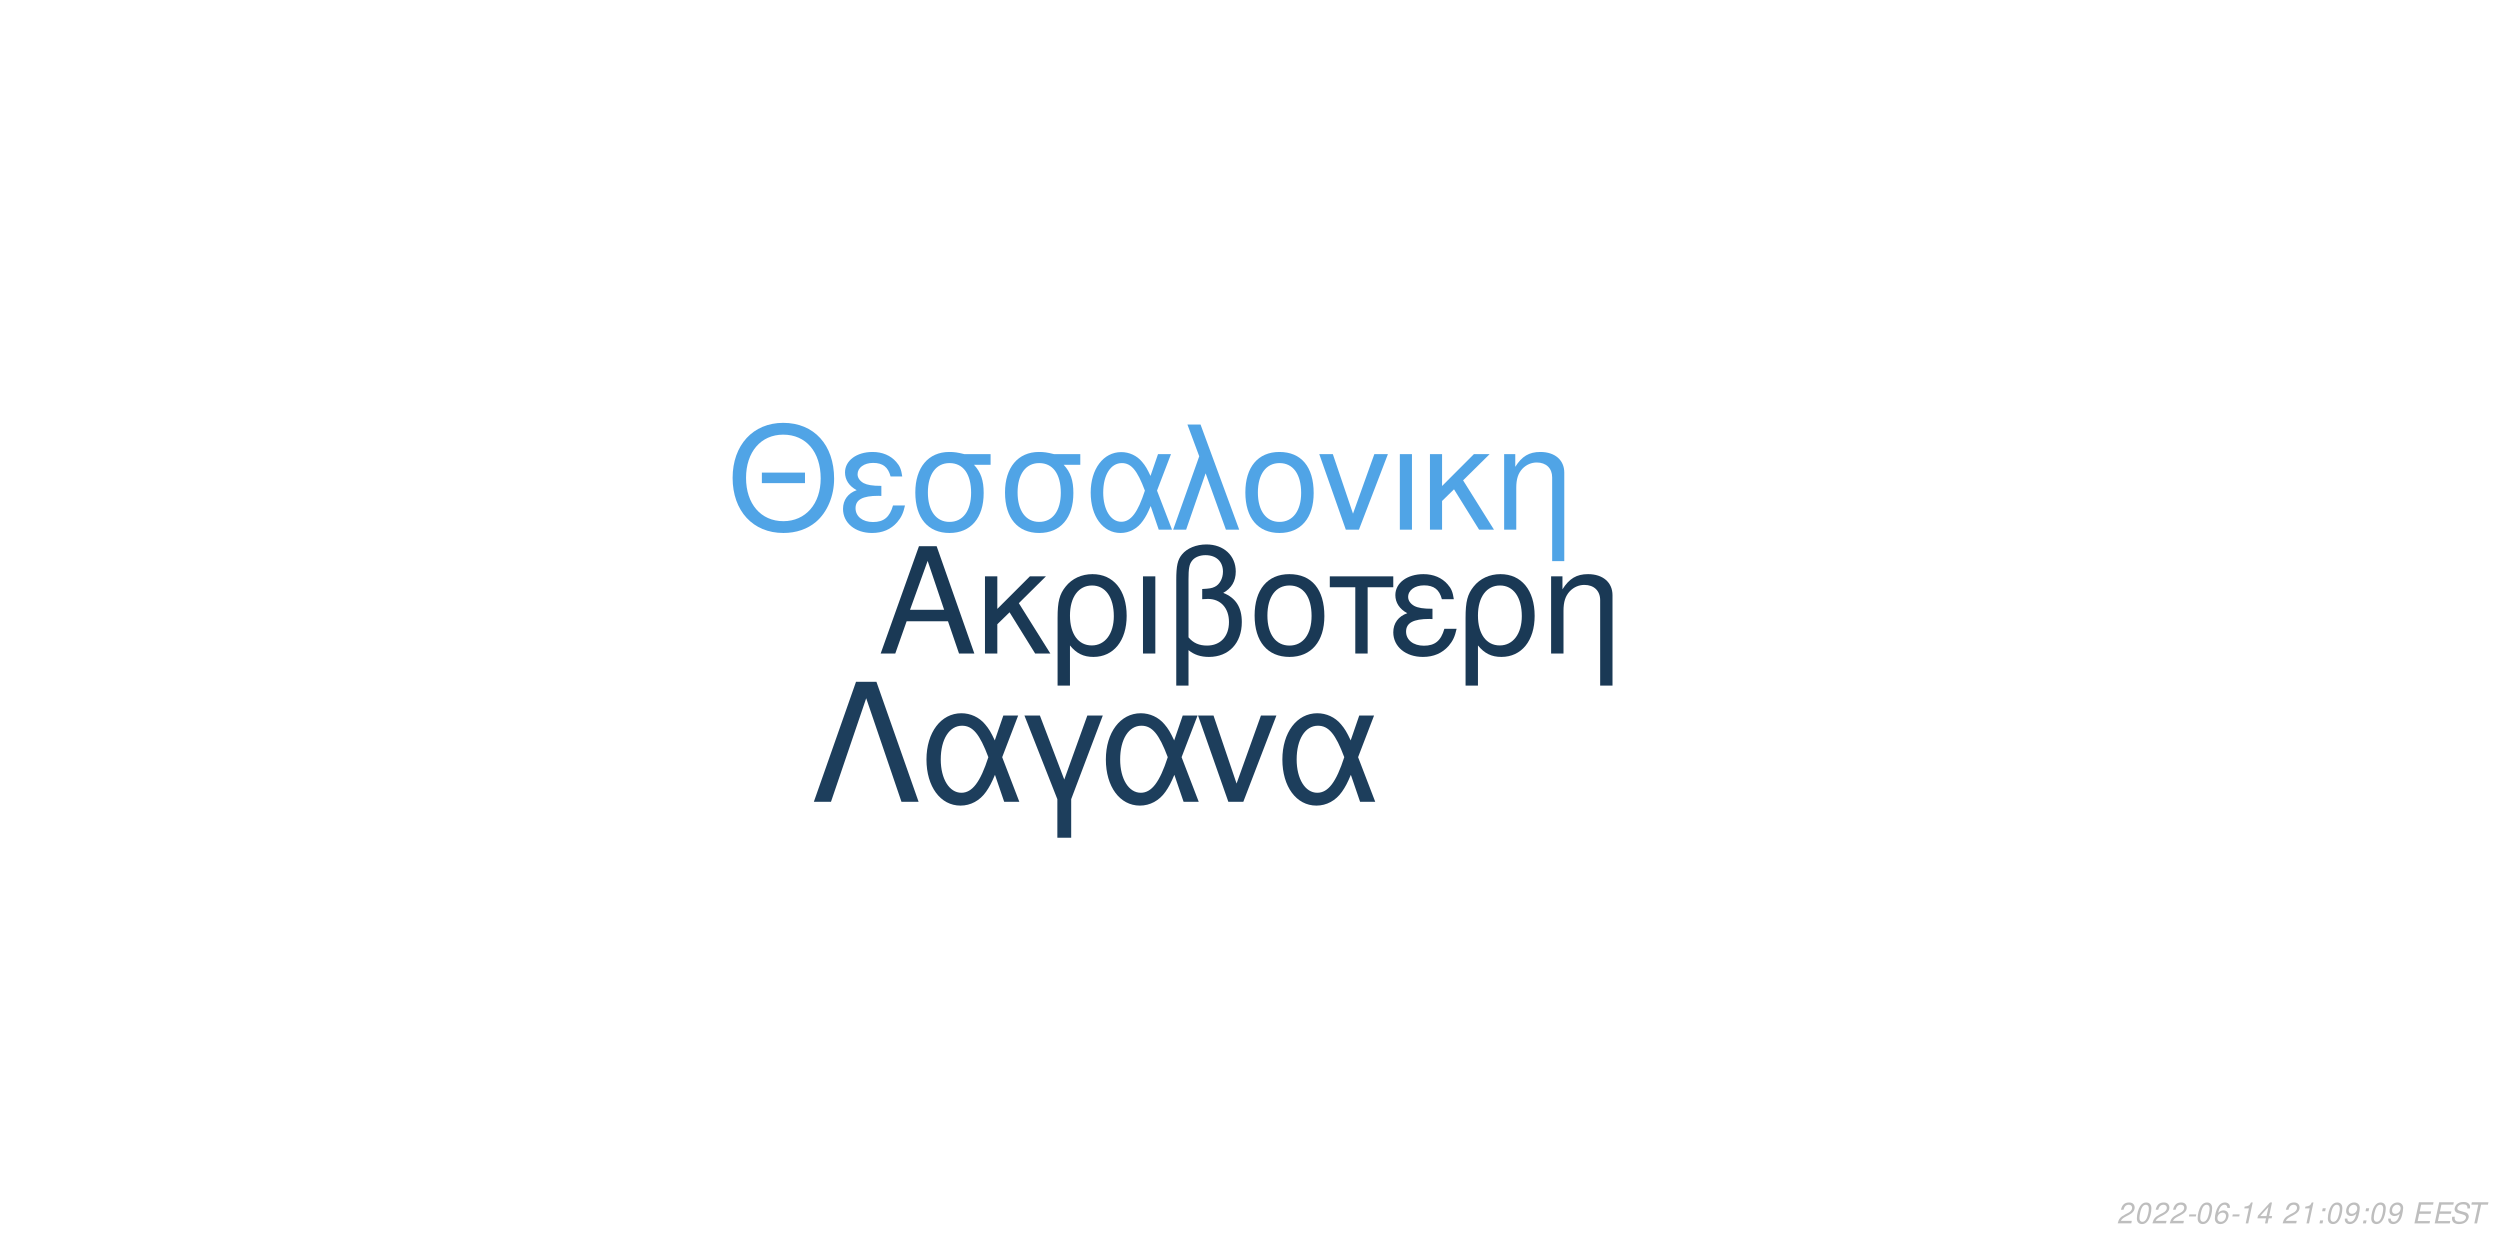
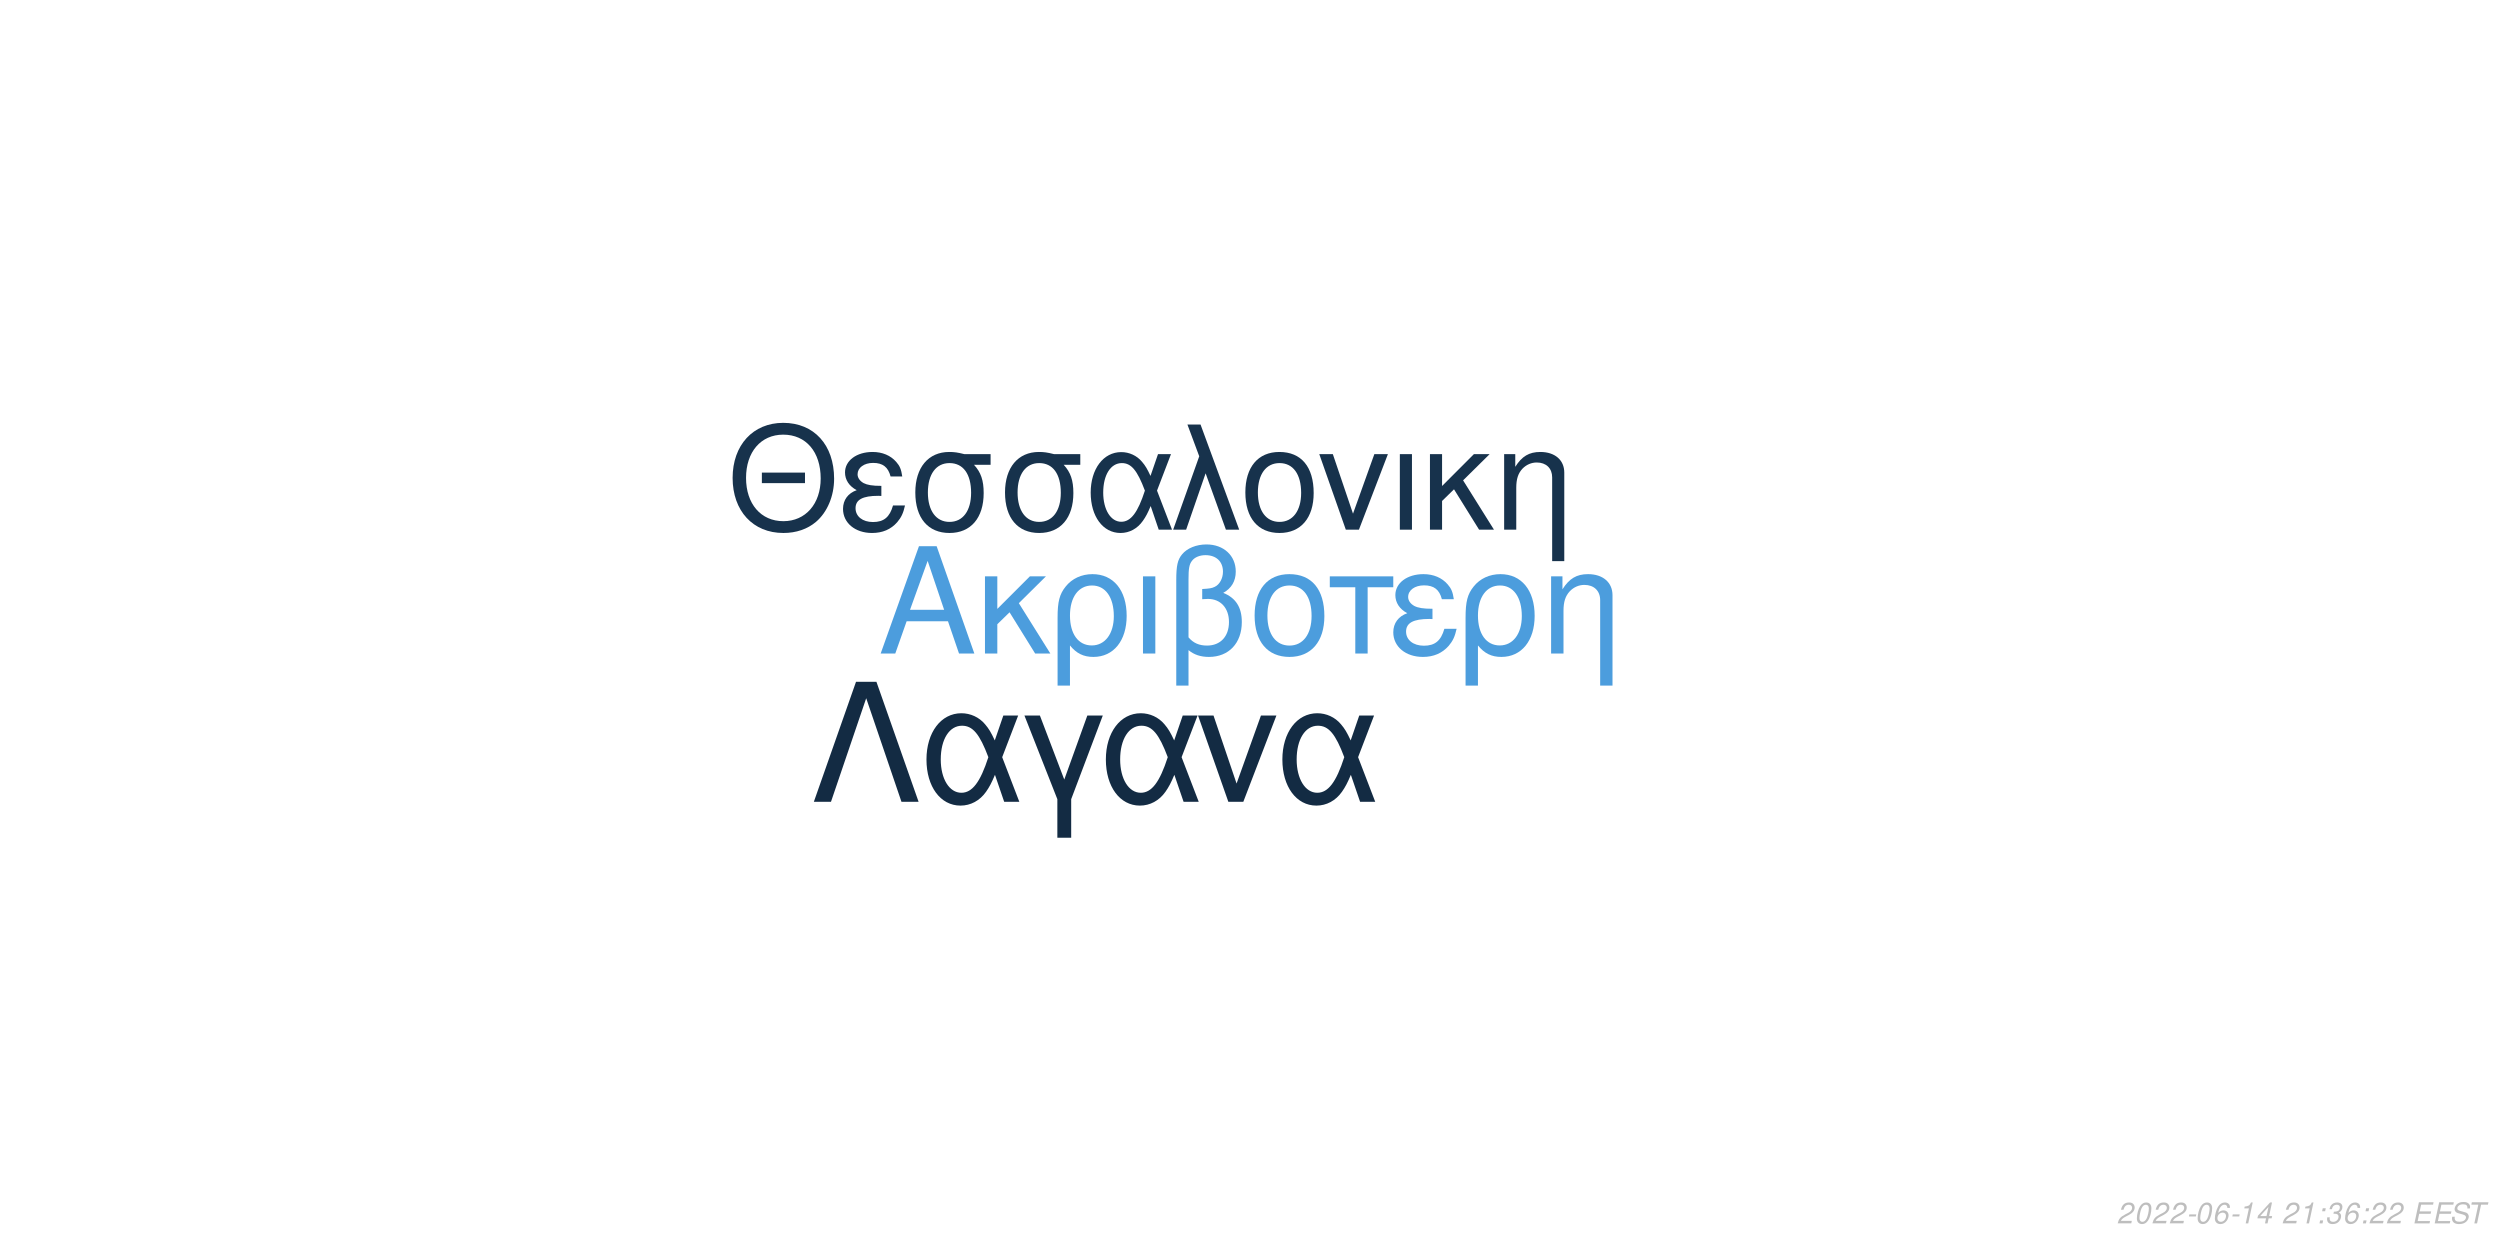
<svg xmlns="http://www.w3.org/2000/svg" xmlns:xlink="http://www.w3.org/1999/xlink" width="864pt" height="432pt" viewBox="0 0 864 432" version="1.1">
  <defs>
    <g>
      <symbol overflow="visible" id="glyph0-0">
        <path style="stroke:none;" d="" />
      </symbol>
      <symbol overflow="visible" id="glyph0-1">
        <path style="stroke:none;" d="M 24.125 -11.141 L 27.938 0 L 33.234 0 L 20.203 -37.094 L 14.094 -37.094 L 0.859 0 L 5.906 0 L 9.828 -11.141 Z M 22.797 -15.109 L 11 -15.109 L 17.094 -32.016 Z M 22.797 -15.109 " />
      </symbol>
      <symbol overflow="visible" id="glyph0-2">
        <path style="stroke:none;" d="M 7.172 -15.422 L 7.172 -26.672 L 2.906 -26.672 L 2.906 0 L 7.172 0 L 7.172 -10.125 L 11.406 -14.25 L 20.25 0 L 25.5 0 L 14.609 -17.406 L 23.969 -26.672 L 18.422 -26.672 Z M 7.172 -15.422 " />
      </symbol>
      <symbol overflow="visible" id="glyph0-3">
        <path style="stroke:none;" d="M 3 11.094 L 7.281 11.094 L 7.281 -2.797 C 9.516 -0.047 11.953 1.172 15.375 1.172 C 22.344 1.172 26.875 -4.422 26.875 -13.031 C 26.875 -21.891 22.297 -27.438 15.062 -27.438 C 11.297 -27.438 7.984 -25.906 5.797 -23.156 C 3.672 -20.516 3 -17.969 3 -12.359 Z M 14.906 -23.516 C 19.547 -23.516 22.438 -19.438 22.438 -12.922 C 22.438 -6.812 19.391 -2.797 14.812 -2.797 C 10.172 -2.797 7.281 -6.766 7.281 -13.125 C 7.281 -19.484 10.234 -23.516 14.906 -23.516 Z M 14.906 -23.516 " />
      </symbol>
      <symbol overflow="visible" id="glyph0-4">
        <path style="stroke:none;" d="M 3.516 0 L 7.781 0 L 7.781 -26.672 L 3.516 -26.672 Z M 3.516 0 " />
      </symbol>
      <symbol overflow="visible" id="glyph0-5">
        <path style="stroke:none;" d="M 4.016 11.094 L 8.25 11.094 L 8.25 -1.172 C 10.172 0.406 12.422 1.172 15.312 1.172 C 22.188 1.172 26.672 -3.609 26.672 -10.891 C 26.672 -15.984 24.578 -19.234 20.25 -20.969 C 23.109 -22.547 24.578 -25.031 24.578 -28.344 C 24.578 -33.844 20.406 -37.703 14.453 -37.703 C 10.938 -37.703 7.734 -36.391 6 -34.25 C 4.484 -32.422 4.016 -30.328 4.016 -25.391 Z M 8.25 -25.656 C 8.25 -29.359 8.5 -30.844 9.469 -32.062 C 10.375 -33.281 12.156 -34 14.094 -34 C 17.812 -34 20.156 -31.812 20.156 -28.297 C 20.156 -25.953 18.984 -23.812 17.297 -23.047 C 16.281 -22.547 15.469 -22.438 12.984 -22.297 L 12.984 -18.781 C 13.734 -18.828 14.344 -18.875 14.969 -18.875 C 19.344 -18.875 22.234 -15.719 22.234 -10.891 C 22.234 -5.906 19.281 -2.75 14.656 -2.75 C 11.953 -2.75 9.922 -3.609 8.25 -5.594 Z M 8.25 -25.656 " />
      </symbol>
      <symbol overflow="visible" id="glyph0-6">
        <path style="stroke:none;" d="M 14.094 -27.438 C 6.562 -27.438 2.094 -22.094 2.094 -13.125 C 2.094 -4.125 6.562 1.172 14.141 1.172 C 21.672 1.172 26.203 -4.172 26.203 -12.922 C 26.203 -22.188 21.828 -27.438 14.094 -27.438 Z M 14.141 -23.516 C 18.938 -23.516 21.781 -19.594 21.781 -12.984 C 21.781 -6.672 18.828 -2.75 14.141 -2.75 C 9.422 -2.75 6.516 -6.672 6.516 -13.125 C 6.516 -19.594 9.422 -23.516 14.141 -23.516 Z M 14.141 -23.516 " />
      </symbol>
      <symbol overflow="visible" id="glyph0-7">
        <path style="stroke:none;" d="M 7.891 0 L 12.156 0 L 12.156 -22.906 L 21.016 -22.906 L 21.016 -26.672 L -0.922 -26.672 L -0.922 -22.906 L 7.891 -22.906 Z M 7.891 0 " />
      </symbol>
      <symbol overflow="visible" id="glyph0-8">
        <path style="stroke:none;" d="M 14.562 -15.469 C 11.344 -15.469 9.562 -15.781 8.297 -16.438 C 6.922 -17.203 6.156 -18.328 6.156 -19.547 C 6.156 -21.891 8.453 -23.562 11.656 -23.562 C 15.062 -23.562 16.953 -22.094 17.812 -18.781 L 21.938 -18.781 C 21.578 -21.266 21.062 -22.5 19.797 -23.922 C 17.812 -26.203 14.906 -27.438 11.453 -27.438 C 5.797 -27.438 1.734 -24.375 1.734 -20.203 C 1.734 -17.609 3.156 -15.375 5.859 -13.938 C 2.797 -12.875 1.016 -10.484 1.016 -7.328 C 1.016 -2.391 5.297 1.172 11.25 1.172 C 14.969 1.172 17.906 -0.109 20.156 -2.641 C 21.578 -4.328 22.297 -5.797 22.906 -8.547 L 18.672 -8.547 C 17.5 -4.422 15.422 -2.703 11.609 -2.703 C 7.938 -2.703 5.438 -4.688 5.438 -7.578 C 5.438 -10.578 7.938 -11.953 13.484 -11.953 C 13.641 -11.953 14.094 -11.953 14.562 -11.906 Z M 14.562 -15.469 " />
      </symbol>
      <symbol overflow="visible" id="glyph0-9">
        <path style="stroke:none;" d="M 3.562 -26.672 L 3.562 0 L 7.844 0 L 7.844 -14.703 C 7.844 -17.906 8.5 -19.891 10.031 -21.531 C 11.406 -22.953 13.188 -23.719 15.062 -23.719 C 18.375 -23.719 20.516 -21.672 20.516 -18.469 L 20.516 11.094 L 24.781 11.094 L 24.781 -20.156 C 24.781 -24.578 21.469 -27.438 16.328 -27.438 C 12.359 -27.438 9.828 -25.906 7.484 -22.188 L 7.484 -26.672 Z M 3.562 -26.672 " />
      </symbol>
      <symbol overflow="visible" id="glyph1-0">
        <path style="stroke:none;" d="" />
      </symbol>
      <symbol overflow="visible" id="glyph1-1">
        <path style="stroke:none;" d="M 26.859 -19.734 L 11.953 -19.734 L 11.953 -16.094 L 26.859 -16.094 Z M 19.328 -36.922 C 8.922 -36.922 1.844 -29.25 1.844 -17.891 C 1.844 -6.484 8.875 1.141 19.391 1.141 C 23.812 1.141 27.703 -0.203 30.641 -2.688 C 34.578 -6.031 36.922 -11.656 36.922 -17.594 C 36.922 -29.297 30 -36.922 19.328 -36.922 Z M 19.328 -32.844 C 27.203 -32.844 32.281 -26.906 32.281 -17.688 C 32.281 -8.922 27.062 -2.938 19.391 -2.938 C 11.609 -2.938 6.484 -8.922 6.484 -17.891 C 6.484 -26.859 11.609 -32.844 19.328 -32.844 Z M 19.328 -32.844 " />
      </symbol>
      <symbol overflow="visible" id="glyph1-2">
        <path style="stroke:none;" d="M 14.25 -15.141 C 11.109 -15.141 9.375 -15.453 8.125 -16.094 C 6.781 -16.844 6.031 -17.938 6.031 -19.141 C 6.031 -21.422 8.266 -23.078 11.406 -23.078 C 14.75 -23.078 16.594 -21.625 17.438 -18.391 L 21.469 -18.391 C 21.125 -20.828 20.625 -22.031 19.391 -23.422 C 17.438 -25.656 14.594 -26.859 11.219 -26.859 C 5.688 -26.859 1.688 -23.875 1.688 -19.781 C 1.688 -17.234 3.094 -15.047 5.734 -13.656 C 2.734 -12.609 1 -10.266 1 -7.172 C 1 -2.344 5.188 1.141 11.016 1.141 C 14.656 1.141 17.547 -0.094 19.734 -2.594 C 21.125 -4.234 21.828 -5.688 22.422 -8.375 L 18.281 -8.375 C 17.141 -4.328 15.094 -2.641 11.359 -2.641 C 7.766 -2.641 5.328 -4.578 5.328 -7.422 C 5.328 -10.359 7.766 -11.703 13.203 -11.703 C 13.359 -11.703 13.797 -11.703 14.25 -11.656 Z M 14.25 -15.141 " />
      </symbol>
      <symbol overflow="visible" id="glyph1-3">
        <path style="stroke:none;" d="M 29 -26.109 L 19.938 -26.109 C 17.594 -26.703 16.438 -26.859 14.703 -26.859 C 7.469 -26.859 2.984 -21.469 2.984 -12.859 C 2.984 -4.031 7.375 1.141 14.797 1.141 C 22.172 1.141 26.609 -4.078 26.609 -12.656 C 26.609 -17.047 25.656 -19.828 23.266 -22.422 L 29 -22.422 Z M 14.797 -23.016 C 19.531 -23.016 22.266 -19.234 22.266 -12.75 C 22.266 -6.531 19.438 -2.688 14.797 -2.688 C 10.172 -2.688 7.328 -6.531 7.328 -12.859 C 7.328 -19.188 10.172 -23.016 14.797 -23.016 Z M 14.797 -23.016 " />
      </symbol>
      <symbol overflow="visible" id="glyph1-4">
        <path style="stroke:none;" d="M 29.344 -26.109 L 24.859 -26.109 L 22.266 -18.578 C 21.125 -21.031 20.484 -22.125 19.328 -23.469 C 17.547 -25.609 14.906 -26.812 12.156 -26.812 C 5.984 -26.812 1.594 -20.984 1.594 -12.812 C 1.594 -4.578 5.828 1.141 11.906 1.141 C 14.953 1.141 17.734 -0.344 19.625 -3.047 C 20.672 -4.531 21.281 -5.688 22.328 -8.172 L 25.109 0 L 29.703 0 L 24.516 -13.5 Z M 20.328 -13.5 C 17.891 -5.922 15.453 -2.734 12.156 -2.734 C 8.516 -2.734 5.922 -6.922 5.922 -12.812 C 5.922 -18.938 8.516 -23.016 12.359 -23.016 C 15.594 -23.016 17.688 -20.531 20.328 -13.5 Z M 20.328 -13.5 " />
      </symbol>
      <symbol overflow="visible" id="glyph1-5">
        <path style="stroke:none;" d="M 1.094 0 L 5.578 0 L 12.312 -19.484 L 19.328 0 L 23.922 0 L 10.562 -36.328 L 6.031 -36.328 L 10.109 -25.359 Z M 1.094 0 " />
      </symbol>
      <symbol overflow="visible" id="glyph1-6">
        <path style="stroke:none;" d="M 13.797 -26.859 C 6.422 -26.859 2.047 -21.625 2.047 -12.859 C 2.047 -4.031 6.422 1.141 13.859 1.141 C 21.234 1.141 25.656 -4.078 25.656 -12.656 C 25.656 -21.719 21.375 -26.859 13.797 -26.859 Z M 13.859 -23.016 C 18.531 -23.016 21.328 -19.188 21.328 -12.703 C 21.328 -6.531 18.438 -2.688 13.859 -2.688 C 9.219 -2.688 6.375 -6.531 6.375 -12.859 C 6.375 -19.188 9.219 -23.016 13.859 -23.016 Z M 13.859 -23.016 " />
      </symbol>
      <symbol overflow="visible" id="glyph1-7">
        <path style="stroke:none;" d="M 14.297 0 L 24.312 -26.109 L 19.625 -26.109 L 12.25 -5.531 L 5.281 -26.109 L 0.594 -26.109 L 9.766 0 Z M 14.297 0 " />
      </symbol>
      <symbol overflow="visible" id="glyph1-8">
        <path style="stroke:none;" d="M 3.438 0 L 7.625 0 L 7.625 -26.109 L 3.438 -26.109 Z M 3.438 0 " />
      </symbol>
      <symbol overflow="visible" id="glyph1-9">
        <path style="stroke:none;" d="M 7.031 -15.094 L 7.031 -26.109 L 2.844 -26.109 L 2.844 0 L 7.031 0 L 7.031 -9.922 L 11.156 -13.953 L 19.828 0 L 24.969 0 L 14.297 -17.047 L 23.469 -26.109 L 18.031 -26.109 Z M 7.031 -15.094 " />
      </symbol>
      <symbol overflow="visible" id="glyph1-10">
        <path style="stroke:none;" d="M 3.484 -26.109 L 3.484 0 L 7.672 0 L 7.672 -14.406 C 7.672 -17.547 8.328 -19.484 9.812 -21.078 C 11.156 -22.469 12.906 -23.219 14.75 -23.219 C 17.984 -23.219 20.078 -21.234 20.078 -18.094 L 20.078 10.859 L 24.266 10.859 L 24.266 -19.734 C 24.266 -24.062 21.031 -26.859 16 -26.859 C 12.109 -26.859 9.609 -25.359 7.328 -21.719 L 7.328 -26.109 Z M 3.484 -26.109 " />
      </symbol>
      <symbol overflow="visible" id="glyph2-0">
        <path style="stroke:none;" d="" />
      </symbol>
      <symbol overflow="visible" id="glyph2-1">
        <path style="stroke:none;" d="M 22.531 -41.484 L 15.484 -41.484 L 0.906 0 L 6.828 0 L 19 -35.797 L 31.188 0 L 37.109 0 Z M 22.531 -41.484 " />
      </symbol>
      <symbol overflow="visible" id="glyph2-2">
        <path style="stroke:none;" d="M 33.516 -29.812 L 28.391 -29.812 L 25.438 -21.219 C 24.125 -24.016 23.391 -25.266 22.078 -26.797 C 20.031 -29.25 17.016 -30.609 13.891 -30.609 C 6.828 -30.609 1.828 -23.953 1.828 -14.625 C 1.828 -5.234 6.656 1.312 13.594 1.312 C 17.078 1.312 20.266 -0.391 22.422 -3.469 C 23.609 -5.172 24.297 -6.484 25.5 -9.328 L 28.688 0 L 33.922 0 L 28 -15.422 Z M 23.219 -15.422 C 20.422 -6.766 17.641 -3.125 13.891 -3.125 C 9.734 -3.125 6.766 -7.906 6.766 -14.625 C 6.766 -21.625 9.734 -26.297 14.109 -26.297 C 17.812 -26.297 20.203 -23.453 23.219 -15.422 Z M 23.219 -15.422 " />
      </symbol>
      <symbol overflow="visible" id="glyph2-3">
        <path style="stroke:none;" d="M 12.062 12.406 L 16.844 12.406 L 16.844 -0.906 L 27.766 -29.812 L 22.422 -29.812 L 14.453 -7.688 L 6.031 -29.812 L 0.688 -29.812 L 12.062 -0.906 Z M 12.062 12.406 " />
      </symbol>
      <symbol overflow="visible" id="glyph2-4">
        <path style="stroke:none;" d="M 16.328 0 L 27.766 -29.812 L 22.422 -29.812 L 14 -6.312 L 6.031 -29.812 L 0.688 -29.812 L 11.156 0 Z M 16.328 0 " />
      </symbol>
      <symbol overflow="visible" id="glyph3-0">
        <path style="stroke:none;" d="" />
      </symbol>
      <symbol overflow="visible" id="glyph3-1">
        <path style="stroke:none;" d="M 5.234 -0.875 L 1.469 -0.875 C 1.641 -1.375 2.203 -1.891 3.109 -2.344 L 4.234 -2.938 C 5.562 -3.625 6.219 -4.469 6.219 -5.484 C 6.219 -5.938 6.062 -6.359 5.797 -6.656 C 5.469 -7.047 4.984 -7.234 4.312 -7.234 C 2.766 -7.234 1.891 -6.453 1.484 -4.734 L 2.375 -4.734 C 2.484 -5.188 2.609 -5.484 2.797 -5.75 C 3.094 -6.203 3.609 -6.453 4.188 -6.453 C 4.891 -6.453 5.344 -6.031 5.344 -5.375 C 5.344 -4.703 4.859 -4.094 4.016 -3.656 L 2.984 -3.125 C 1.234 -2.188 0.797 -1.656 0.344 -0.016 L 5.047 -0.016 Z M 5.234 -0.875 " />
      </symbol>
      <symbol overflow="visible" id="glyph3-2">
        <path style="stroke:none;" d="M 4.203 -7.234 C 3.375 -7.234 2.688 -6.812 2.125 -5.984 C 1.484 -5.047 0.984 -3.188 0.984 -1.734 C 0.984 -1.109 1.172 -0.562 1.484 -0.266 C 1.797 0.047 2.281 0.234 2.766 0.234 C 3.625 0.234 4.281 -0.156 4.859 -1.016 C 5.516 -1.953 6 -3.797 6 -5.266 C 6 -6.5 5.328 -7.234 4.203 -7.234 Z M 4.094 -6.453 C 4.734 -6.453 5.125 -5.984 5.125 -5.156 C 5.125 -4.203 4.781 -2.625 4.406 -1.812 C 3.984 -0.938 3.516 -0.547 2.875 -0.547 C 2.25 -0.547 1.875 -1.031 1.875 -1.828 C 1.875 -2.797 2.203 -4.344 2.594 -5.203 C 2.984 -6.047 3.453 -6.453 4.094 -6.453 Z M 4.094 -6.453 " />
      </symbol>
      <symbol overflow="visible" id="glyph3-3">
        <path style="stroke:none;" d="M 3.516 -3.125 L 1.125 -3.125 L 0.969 -2.406 L 3.359 -2.406 Z M 3.516 -3.125 " />
      </symbol>
      <symbol overflow="visible" id="glyph3-4">
        <path style="stroke:none;" d="M 6.125 -5.344 L 6.141 -5.625 C 6.141 -6.609 5.453 -7.234 4.391 -7.234 C 3.438 -7.234 2.641 -6.719 2.016 -5.703 C 1.422 -4.781 0.938 -2.953 0.938 -1.688 C 0.938 -0.516 1.688 0.234 2.859 0.234 C 3.703 0.234 4.438 -0.156 5 -0.875 C 5.406 -1.422 5.672 -2.156 5.672 -2.766 C 5.672 -3.812 4.969 -4.5 3.906 -4.5 C 3.234 -4.5 2.672 -4.234 2.094 -3.625 C 2.406 -5.375 3.234 -6.453 4.25 -6.453 C 4.703 -6.453 5.062 -6.234 5.172 -5.844 C 5.203 -5.719 5.234 -5.578 5.25 -5.344 Z M 3.656 -3.734 C 4.344 -3.734 4.797 -3.281 4.797 -2.625 C 4.797 -1.469 3.984 -0.547 2.984 -0.547 C 2.297 -0.547 1.812 -1.047 1.812 -1.766 C 1.812 -2.859 2.625 -3.734 3.656 -3.734 Z M 3.656 -3.734 " />
      </symbol>
      <symbol overflow="visible" id="glyph3-5">
        <path style="stroke:none;" d="M 3.703 -5.188 L 2.594 0 L 3.469 0 L 5.016 -7.234 L 4.438 -7.234 C 3.906 -6.156 3.688 -6.016 2.234 -5.812 L 2.109 -5.188 Z M 3.703 -5.188 " />
      </symbol>
      <symbol overflow="visible" id="glyph3-6">
        <path style="stroke:none;" d="M 3.625 -1.75 L 3.266 0 L 4.141 0 L 4.516 -1.75 L 5.562 -1.75 L 5.734 -2.531 L 4.688 -2.531 L 5.688 -7.234 L 5.016 -7.234 L 0.844 -2.672 L 0.641 -1.75 Z M 3.797 -2.531 L 1.594 -2.531 L 4.469 -5.703 Z M 3.797 -2.531 " />
      </symbol>
      <symbol overflow="visible" id="glyph3-7">
        <path style="stroke:none;" d="" />
      </symbol>
      <symbol overflow="visible" id="glyph3-8">
        <path style="stroke:none;" d="M 2.359 -1.031 L 1.312 -1.031 L 1.094 0 L 2.141 0 Z M 3.266 -5.234 L 2.219 -5.234 L 2 -4.203 L 3.047 -4.203 Z M 3.266 -5.234 " />
      </symbol>
      <symbol overflow="visible" id="glyph3-9">
-         <path style="stroke:none;" d="M 0.844 -1.656 C 0.844 -1.547 0.844 -1.438 0.844 -1.375 C 0.844 -0.406 1.531 0.234 2.578 0.234 C 3.203 0.234 3.766 0.016 4.297 -0.438 C 4.938 -1 5.312 -1.656 5.594 -2.719 C 5.844 -3.672 6.016 -4.766 6.016 -5.375 C 6.016 -5.844 5.844 -6.328 5.547 -6.656 C 5.203 -7.031 4.703 -7.234 4.062 -7.234 C 2.516 -7.234 1.297 -5.938 1.297 -4.266 C 1.297 -3.203 1.984 -2.547 3.047 -2.547 C 3.484 -2.547 3.953 -2.672 4.281 -2.891 C 4.406 -2.984 4.547 -3.078 4.828 -3.344 C 4.438 -1.484 3.703 -0.547 2.703 -0.547 C 2.109 -0.547 1.719 -0.938 1.719 -1.547 L 1.719 -1.656 Z M 3.953 -6.453 C 4.625 -6.453 5.141 -5.953 5.141 -5.281 C 5.141 -4.188 4.312 -3.312 3.297 -3.312 C 2.594 -3.312 2.172 -3.734 2.172 -4.453 C 2.172 -5.562 2.984 -6.453 3.953 -6.453 Z M 3.953 -6.453 " />
+         <path style="stroke:none;" d="M 2.922 -3.312 C 3.125 -3.344 3.234 -3.344 3.375 -3.344 C 4.203 -3.344 4.688 -3 4.688 -2.406 C 4.688 -1.312 3.906 -0.547 2.781 -0.547 C 2.047 -0.547 1.594 -0.938 1.594 -1.562 C 1.594 -1.719 1.609 -1.844 1.656 -2.094 L 0.766 -2.094 C 0.734 -1.797 0.719 -1.641 0.719 -1.469 C 0.719 -0.375 1.406 0.234 2.641 0.234 C 3.547 0.234 4.297 -0.078 4.812 -0.656 C 5.266 -1.156 5.562 -1.875 5.562 -2.547 C 5.562 -3.125 5.344 -3.453 4.797 -3.734 C 5.641 -4.234 6.016 -4.844 6.016 -5.734 C 6.016 -6.656 5.312 -7.234 4.203 -7.234 C 3.375 -7.234 2.672 -6.938 2.188 -6.375 C 1.891 -6.031 1.703 -5.641 1.516 -4.906 L 2.391 -4.906 C 2.5 -5.359 2.594 -5.594 2.734 -5.812 C 3.047 -6.234 3.516 -6.453 4.078 -6.453 C 4.734 -6.453 5.141 -6.125 5.141 -5.578 C 5.141 -5.188 5.016 -4.797 4.797 -4.547 C 4.516 -4.234 4 -4.062 3.266 -4.062 L 3.078 -4.062 Z M 2.922 -3.312 " />
      </symbol>
      <symbol overflow="visible" id="glyph3-10">
        <path style="stroke:none;" d="M 2.547 -3.312 L 6.5 -3.312 L 6.688 -4.141 L 2.719 -4.141 L 3.219 -6.469 L 7.344 -6.469 L 7.516 -7.297 L 2.453 -7.297 L 0.906 0 L 6.125 0 L 6.297 -0.812 L 2.016 -0.812 Z M 2.547 -3.312 " />
      </symbol>
      <symbol overflow="visible" id="glyph3-11">
        <path style="stroke:none;" d="M 7.062 -5.156 C 7.125 -5.438 7.141 -5.562 7.141 -5.703 C 7.141 -6.156 6.938 -6.594 6.594 -6.891 C 6.188 -7.25 5.656 -7.406 4.875 -7.406 C 3.844 -7.406 3.047 -7.125 2.5 -6.562 C 2.094 -6.141 1.781 -5.438 1.781 -4.922 C 1.781 -4.297 2.219 -3.766 2.891 -3.562 L 4.594 -3.094 C 5.406 -2.859 5.734 -2.578 5.734 -2.094 C 5.734 -1.781 5.547 -1.406 5.266 -1.141 C 4.844 -0.766 4.266 -0.578 3.453 -0.578 C 2.328 -0.578 1.812 -0.984 1.812 -1.906 C 1.812 -2.047 1.812 -2.125 1.844 -2.312 L 0.984 -2.312 C 0.906 -2.062 0.891 -1.906 0.891 -1.688 C 0.891 -0.484 1.797 0.234 3.297 0.234 C 4.359 0.234 5.234 -0.062 5.812 -0.609 C 6.344 -1.078 6.688 -1.797 6.688 -2.375 C 6.688 -2.641 6.609 -2.906 6.453 -3.156 C 6.234 -3.5 5.938 -3.703 5.469 -3.828 L 3.75 -4.312 C 2.984 -4.547 2.734 -4.734 2.734 -5.188 C 2.734 -5.547 2.875 -5.844 3.188 -6.109 C 3.547 -6.438 4.031 -6.594 4.703 -6.594 C 5.266 -6.594 5.688 -6.484 5.906 -6.297 C 6.094 -6.125 6.219 -5.797 6.219 -5.516 C 6.219 -5.422 6.203 -5.344 6.188 -5.156 Z M 7.062 -5.156 " />
      </symbol>
      <symbol overflow="visible" id="glyph3-12">
        <path style="stroke:none;" d="M 4.938 -6.469 L 7.312 -6.469 L 7.484 -7.297 L 1.75 -7.297 L 1.578 -6.469 L 3.984 -6.469 L 2.609 0 L 3.547 0 Z M 4.938 -6.469 " />
      </symbol>
    </g>
  </defs>
  <g id="surface1">
    <rect x="0" y="0" width="864" height="432" style="fill:rgb(100%,100%,100%);fill-opacity:1;stroke:none;" />
-     <g style="fill:rgb(10.196%,22.353%,33.333%);fill-opacity:1;">
+     <g style="fill:rgb(29.804%,61.569%,86.667%);fill-opacity:1;">
      <use xlink:href="#glyph0-1" x="303.5" y="225.861" />
      <use xlink:href="#glyph0-2" x="337.5" y="225.861" />
      <use xlink:href="#glyph0-3" x="362.5" y="225.861" />
      <use xlink:href="#glyph0-4" x="391.5" y="225.861" />
      <use xlink:href="#glyph0-5" x="402.5" y="225.861" />
      <use xlink:href="#glyph0-6" x="431.5" y="225.861" />
      <use xlink:href="#glyph0-7" x="460.5" y="225.861" />
      <use xlink:href="#glyph0-8" x="480.5" y="225.861" />
      <use xlink:href="#glyph0-3" x="503.5" y="225.861" />
      <use xlink:href="#glyph0-9" x="532.5" y="225.861" />
    </g>
-     <g style="fill:rgb(31.373%,64.314%,90.196%);fill-opacity:1;">
+     <g style="fill:rgb(9.02%,19.608%,29.804%);fill-opacity:1;">
      <use xlink:href="#glyph1-1" x="251.348" y="183.058" />
      <use xlink:href="#glyph1-2" x="290.348" y="183.058" />
      <use xlink:href="#glyph1-3" x="313.348" y="183.058" />
      <use xlink:href="#glyph1-3" x="344.348" y="183.058" />
      <use xlink:href="#glyph1-4" x="375.348" y="183.058" />
      <use xlink:href="#glyph1-5" x="404.348" y="183.058" />
      <use xlink:href="#glyph1-6" x="428.348" y="183.058" />
      <use xlink:href="#glyph1-7" x="455.348" y="183.058" />
      <use xlink:href="#glyph1-8" x="480.348" y="183.058" />
      <use xlink:href="#glyph1-9" x="491.348" y="183.058" />
      <use xlink:href="#glyph1-10" x="516.348" y="183.058" />
    </g>
-     <g style="fill:rgb(11.373%,24.314%,36.078%);fill-opacity:1;">
+     <g style="fill:rgb(7.451%,16.863%,26.275%);fill-opacity:1;">
      <use xlink:href="#glyph2-1" x="280.359" y="277.105" />
      <use xlink:href="#glyph2-2" x="318.359" y="277.105" />
      <use xlink:href="#glyph2-3" x="353.359" y="277.105" />
      <use xlink:href="#glyph2-2" x="380.359" y="277.105" />
      <use xlink:href="#glyph2-4" x="413.359" y="277.105" />
      <use xlink:href="#glyph2-2" x="441.359" y="277.105" />
    </g>
    <g style="fill:rgb(74.51%,74.51%,74.51%);fill-opacity:1;">
      <use xlink:href="#glyph3-1" x="731.52" y="422.81" />
      <use xlink:href="#glyph3-2" x="737.52" y="422.81" />
      <use xlink:href="#glyph3-1" x="743.52" y="422.81" />
      <use xlink:href="#glyph3-1" x="749.52" y="422.81" />
      <use xlink:href="#glyph3-3" x="755.52" y="422.81" />
      <use xlink:href="#glyph3-2" x="758.52" y="422.81" />
      <use xlink:href="#glyph3-4" x="764.52" y="422.81" />
      <use xlink:href="#glyph3-3" x="770.52" y="422.81" />
      <use xlink:href="#glyph3-5" x="773.52" y="422.81" />
      <use xlink:href="#glyph3-6" x="779.52" y="422.81" />
      <use xlink:href="#glyph3-7" x="785.52" y="422.81" />
      <use xlink:href="#glyph3-1" x="788.52" y="422.81" />
      <use xlink:href="#glyph3-5" x="794.52" y="422.81" />
      <use xlink:href="#glyph3-8" x="800.52" y="422.81" />
-       <use xlink:href="#glyph3-2" x="803.52" y="422.81" />
-       <use xlink:href="#glyph3-9" x="809.52" y="422.81" />
+       <use xlink:href="#glyph3-9" x="803.52" y="422.81" />
+       <use xlink:href="#glyph3-4" x="809.52" y="422.81" />
      <use xlink:href="#glyph3-8" x="815.52" y="422.81" />
-       <use xlink:href="#glyph3-2" x="818.52" y="422.81" />
-       <use xlink:href="#glyph3-9" x="824.52" y="422.81" />
+       <use xlink:href="#glyph3-1" x="818.52" y="422.81" />
+       <use xlink:href="#glyph3-1" x="824.52" y="422.81" />
      <use xlink:href="#glyph3-7" x="830.52" y="422.81" />
      <use xlink:href="#glyph3-10" x="833.52" y="422.81" />
      <use xlink:href="#glyph3-10" x="840.52" y="422.81" />
      <use xlink:href="#glyph3-11" x="846.52" y="422.81" />
      <use xlink:href="#glyph3-12" x="852.52" y="422.81" />
    </g>
  </g>
</svg>
